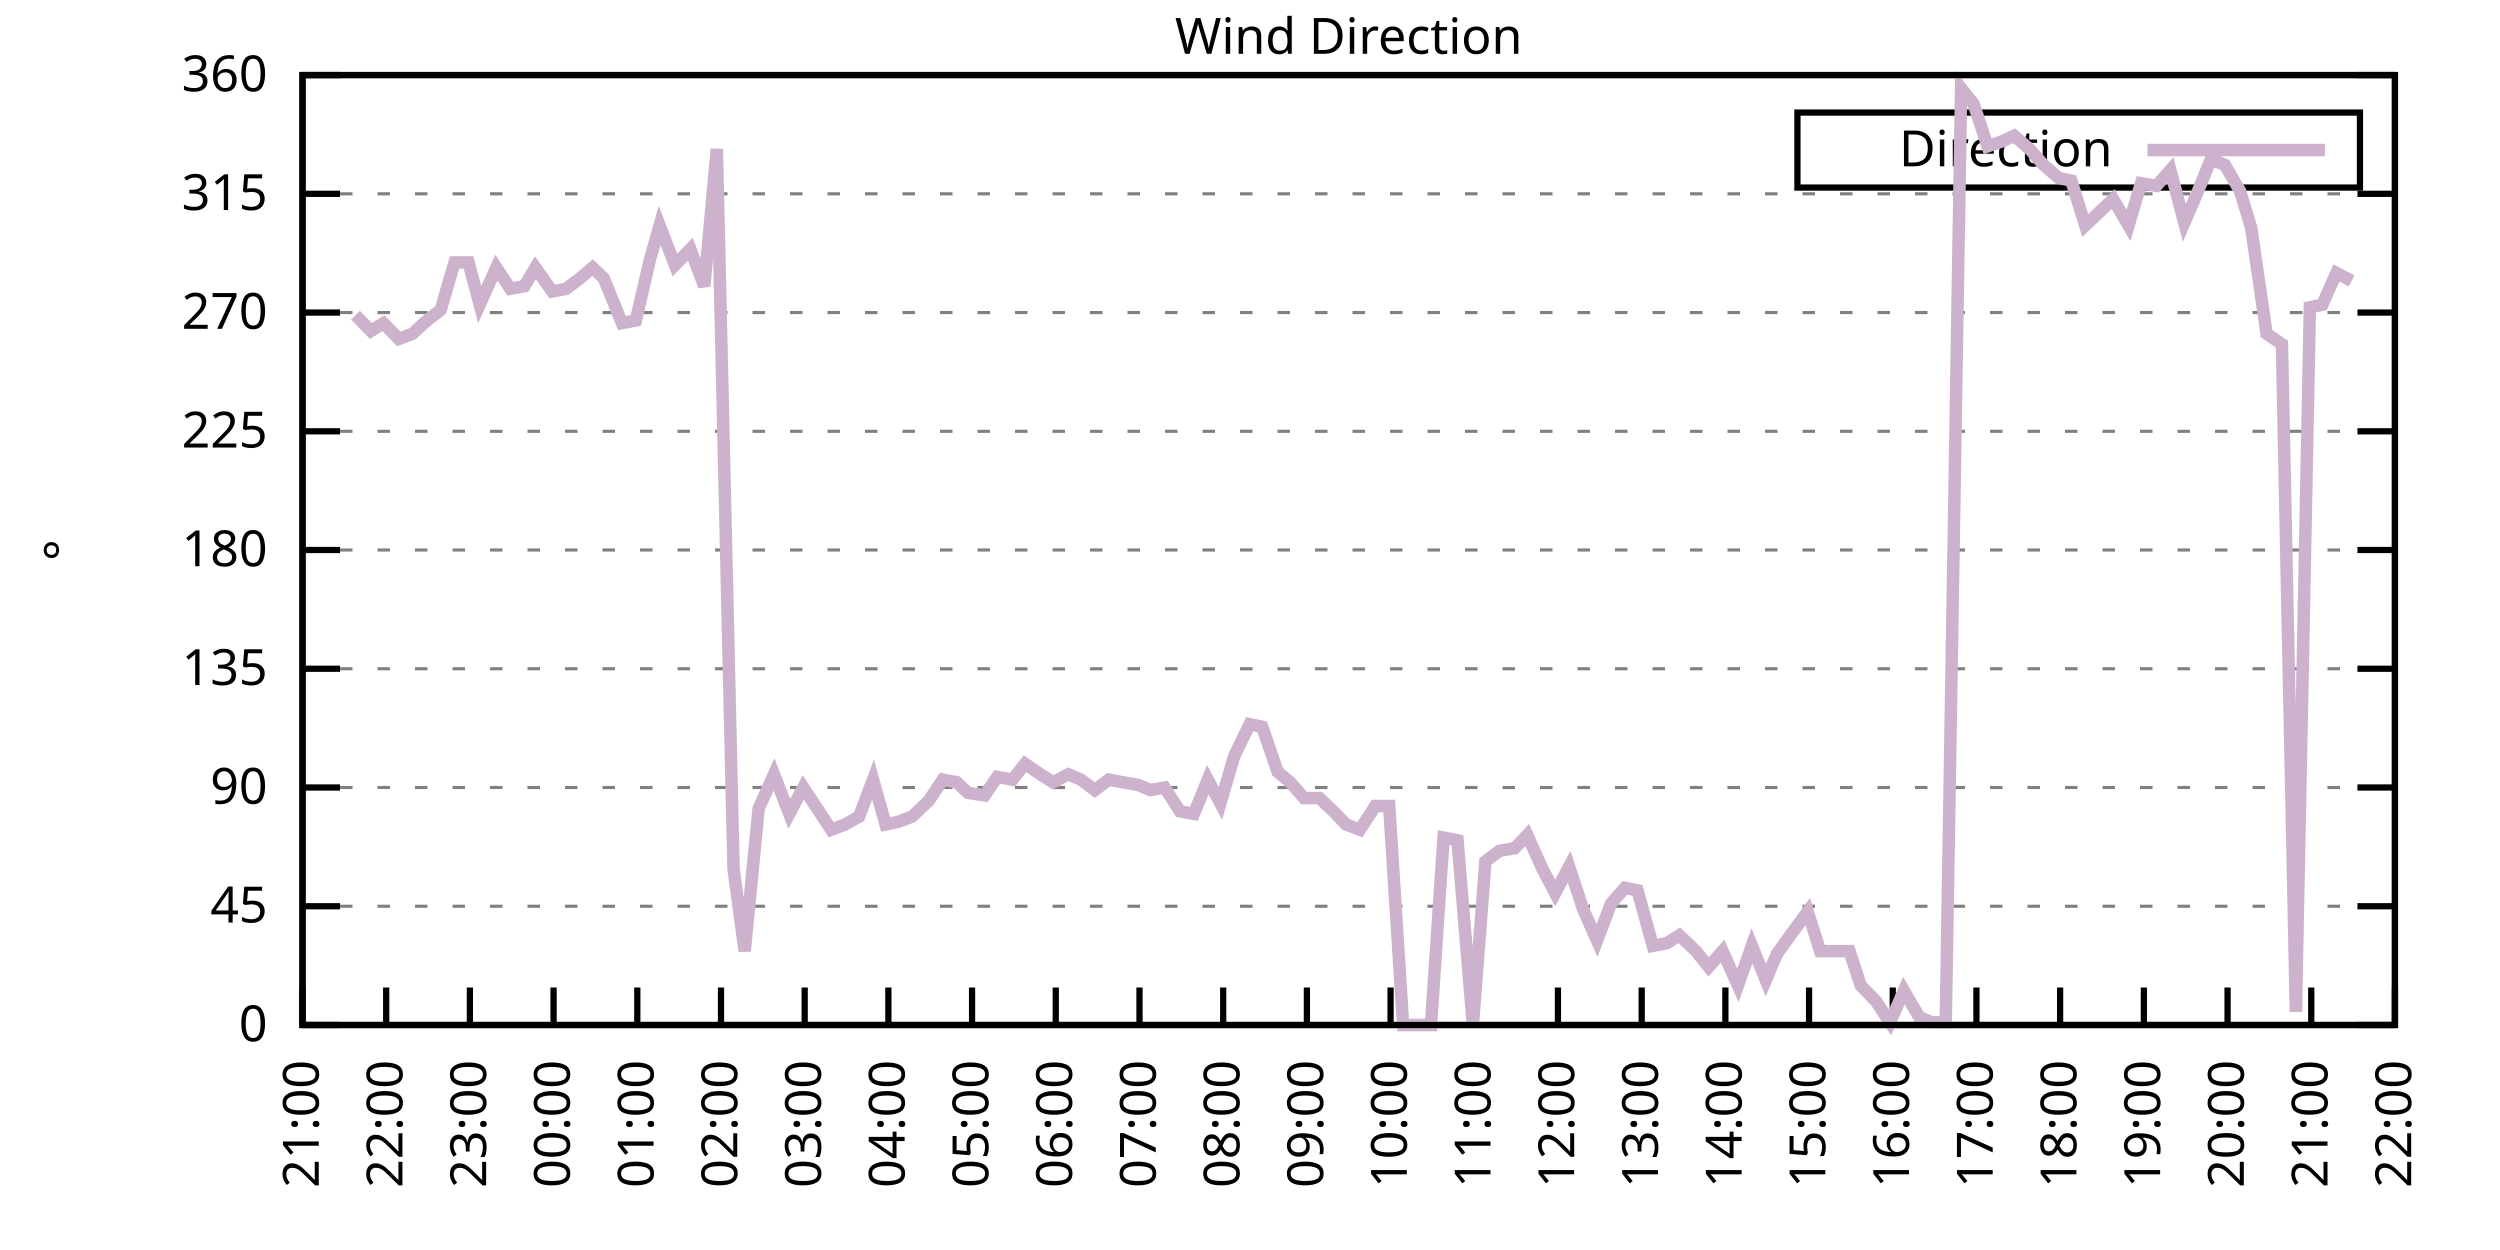
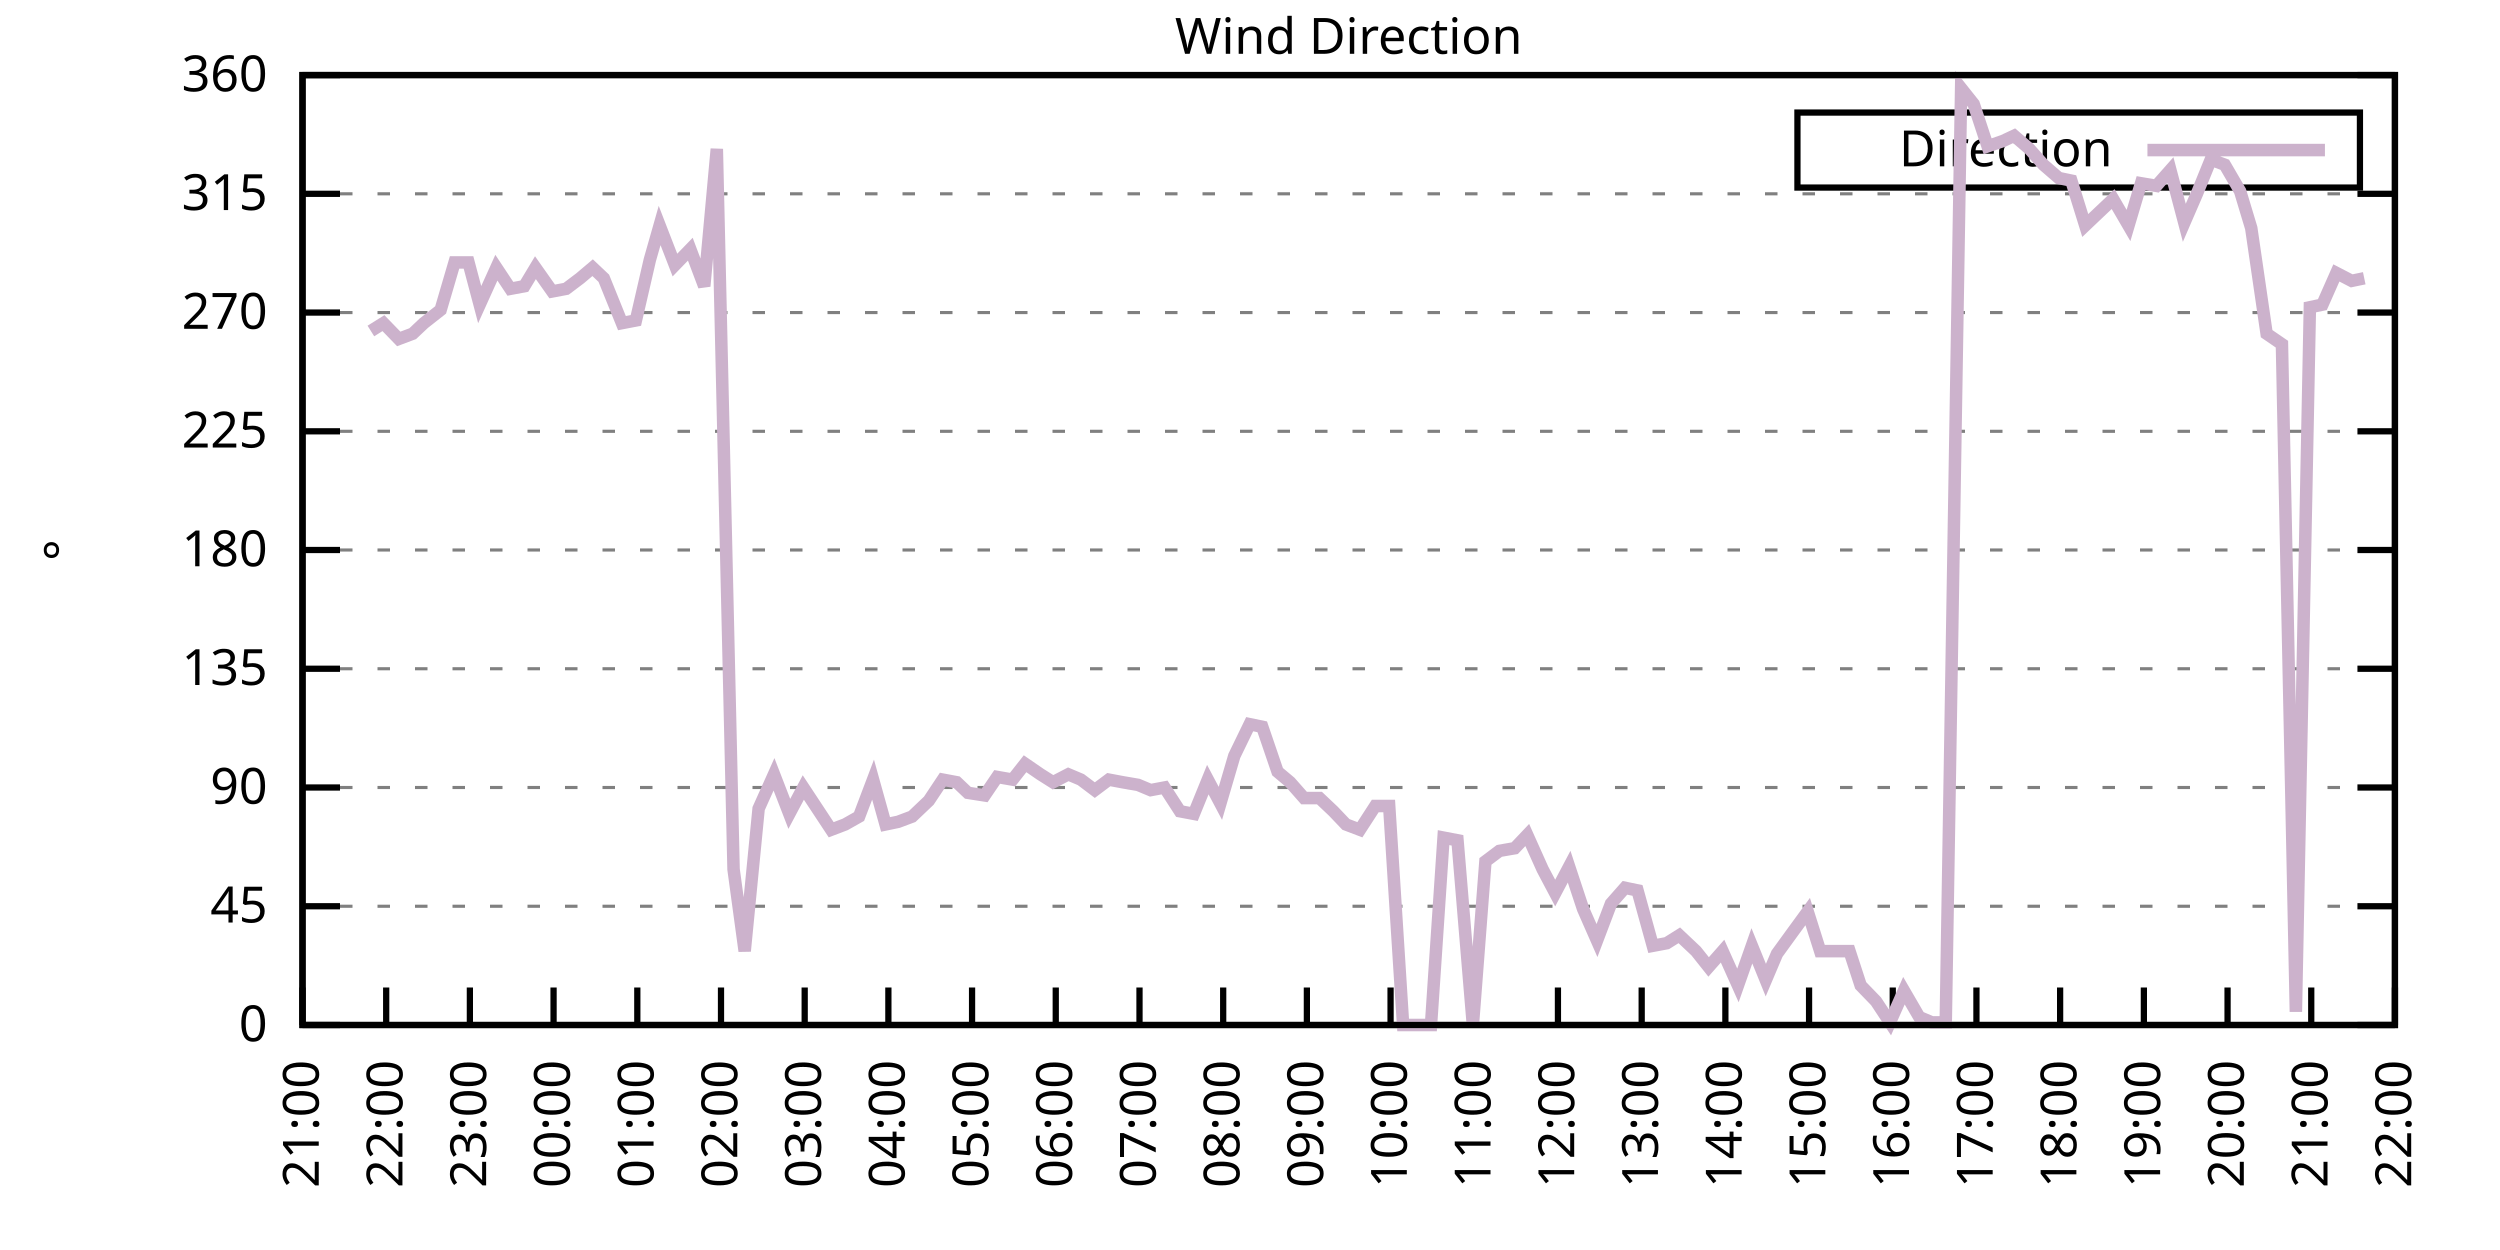
<svg xmlns="http://www.w3.org/2000/svg" xmlns:xlink="http://www.w3.org/1999/xlink" width="400" height="200" viewBox="0 0 400 200">
  <g id="gnuplot_canvas">
    <rect x="0" y="0" width="400" height="200" fill="none" />
    <defs>
      <circle id="gpDot" r="0.5" stroke-width="0.5" stroke="currentColor" />
      <path id="gpPt0" stroke-width="0.333" stroke="currentColor" d="M-1,0 h2 M0,-1 v2" />
      <path id="gpPt1" stroke-width="0.333" stroke="currentColor" d="M-1,-1 L1,1 M1,-1 L-1,1" />
      <path id="gpPt2" stroke-width="0.333" stroke="currentColor" d="M-1,0 L1,0 M0,-1 L0,1 M-1,-1 L1,1 M-1,1 L1,-1" />
      <rect id="gpPt3" stroke-width="0.333" stroke="currentColor" x="-1" y="-1" width="2" height="2" />
      <rect id="gpPt4" stroke-width="0.333" stroke="currentColor" fill="currentColor" x="-1" y="-1" width="2" height="2" />
      <circle id="gpPt5" stroke-width="0.333" stroke="currentColor" cx="0" cy="0" r="1" />
      <use xlink:href="#gpPt5" id="gpPt6" fill="currentColor" stroke="none" />
      <path id="gpPt7" stroke-width="0.333" stroke="currentColor" d="M0,-1.33 L-1.33,0.67 L1.33,0.67 z" />
      <use xlink:href="#gpPt7" id="gpPt8" fill="currentColor" stroke="none" />
      <use xlink:href="#gpPt7" id="gpPt9" stroke="currentColor" transform="rotate(180)" />
      <use xlink:href="#gpPt9" id="gpPt10" fill="currentColor" stroke="none" />
      <use xlink:href="#gpPt3" id="gpPt11" stroke="currentColor" transform="rotate(45)" />
      <use xlink:href="#gpPt11" id="gpPt12" fill="currentColor" stroke="none" />
      <path id="gpPt13" stroke-width="0.333" stroke="currentColor" d="M0,1.330 L1.265,0.411 L0.782,-1.067 L-0.782,-1.076 L-1.265,0.411 z" />
      <use xlink:href="#gpPt13" id="gpPt14" fill="currentColor" stroke="none" />
      <filter id="textbox" filterUnits="objectBoundingBox" x="0" y="0" height="1" width="1">
        <feFlood flood-color="white" flood-opacity="1" result="bgnd" />
        <feComposite in="SourceGraphic" in2="bgnd" operator="atop" />
      </filter>
      <filter id="greybox" filterUnits="objectBoundingBox" x="0" y="0" height="1" width="1">
        <feFlood flood-color="lightgrey" flood-opacity="1" result="grey" />
        <feComposite in="SourceGraphic" in2="grey" operator="atop" />
      </filter>
    </defs>
    <g fill="none" color="white" stroke="currentColor" stroke-width="1.00" stroke-linecap="butt" stroke-linejoin="miter">
</g>
    <g fill="none" color="black" stroke="currentColor" stroke-width="1.00" stroke-linecap="butt" stroke-linejoin="miter">
      <g stroke="none" shape-rendering="crispEdges">
        <polygon fill="rgb(255, 255, 255)" points="48.40,164.00 383.18,164.00 383.18,12.02 48.40,12.02 " />
      </g>
    </g>
    <g fill="none" color="black" stroke="currentColor" stroke-width="1.00" stroke-linecap="butt" stroke-linejoin="miter">
</g>
    <g fill="none" color="black" stroke="black" stroke-width="0.50" stroke-linecap="butt" stroke-linejoin="miter">
</g>
    <g fill="none" color="gray" stroke="currentColor" stroke-width="0.50" stroke-linecap="butt" stroke-linejoin="miter">
      <path stroke="gray" stroke-dasharray="2,4" class="gridline" d="M48.40,164.00 L383.19,164.00  " />
    </g>
    <g fill="none" color="gray" stroke="gray" stroke-width="1.00" stroke-linecap="butt" stroke-linejoin="miter">
</g>
    <g fill="none" color="black" stroke="currentColor" stroke-width="1.00" stroke-linecap="butt" stroke-linejoin="miter">
      <path stroke="black" d="M48.40,164.00 L54.40,164.00 M383.19,164.00 L377.19,164.00  " />
      <g transform="translate(42.80,166.60)" stroke="none" fill="black" font-family="Sans" font-size="8.00" text-anchor="end">
        <text>
          <tspan font-family="Sans"> 0</tspan>
        </text>
      </g>
    </g>
    <g fill="none" color="black" stroke="currentColor" stroke-width="1.00" stroke-linecap="butt" stroke-linejoin="miter">
</g>
    <g fill="none" color="black" stroke="black" stroke-width="0.50" stroke-linecap="butt" stroke-linejoin="miter">
</g>
    <g fill="none" color="gray" stroke="currentColor" stroke-width="0.50" stroke-linecap="butt" stroke-linejoin="miter">
      <path stroke="gray" stroke-dasharray="2,4" class="gridline" d="M48.40,145.00 L383.19,145.00  " />
    </g>
    <g fill="none" color="gray" stroke="gray" stroke-width="1.00" stroke-linecap="butt" stroke-linejoin="miter">
</g>
    <g fill="none" color="black" stroke="currentColor" stroke-width="1.00" stroke-linecap="butt" stroke-linejoin="miter">
      <path stroke="black" d="M48.40,145.00 L54.40,145.00 M383.19,145.00 L377.19,145.00  " />
      <g transform="translate(42.80,147.60)" stroke="none" fill="black" font-family="Sans" font-size="8.00" text-anchor="end">
        <text>
          <tspan font-family="Sans"> 45</tspan>
        </text>
      </g>
    </g>
    <g fill="none" color="black" stroke="currentColor" stroke-width="1.00" stroke-linecap="butt" stroke-linejoin="miter">
</g>
    <g fill="none" color="black" stroke="black" stroke-width="0.50" stroke-linecap="butt" stroke-linejoin="miter">
</g>
    <g fill="none" color="gray" stroke="currentColor" stroke-width="0.50" stroke-linecap="butt" stroke-linejoin="miter">
      <path stroke="gray" stroke-dasharray="2,4" class="gridline" d="M48.40,126.00 L383.19,126.00  " />
    </g>
    <g fill="none" color="gray" stroke="gray" stroke-width="1.00" stroke-linecap="butt" stroke-linejoin="miter">
</g>
    <g fill="none" color="black" stroke="currentColor" stroke-width="1.00" stroke-linecap="butt" stroke-linejoin="miter">
      <path stroke="black" d="M48.40,126.00 L54.40,126.00 M383.19,126.00 L377.19,126.00  " />
      <g transform="translate(42.80,128.60)" stroke="none" fill="black" font-family="Sans" font-size="8.00" text-anchor="end">
        <text>
          <tspan font-family="Sans"> 90</tspan>
        </text>
      </g>
    </g>
    <g fill="none" color="black" stroke="currentColor" stroke-width="1.00" stroke-linecap="butt" stroke-linejoin="miter">
</g>
    <g fill="none" color="black" stroke="black" stroke-width="0.50" stroke-linecap="butt" stroke-linejoin="miter">
</g>
    <g fill="none" color="gray" stroke="currentColor" stroke-width="0.50" stroke-linecap="butt" stroke-linejoin="miter">
      <path stroke="gray" stroke-dasharray="2,4" class="gridline" d="M48.40,107.00 L383.19,107.00  " />
    </g>
    <g fill="none" color="gray" stroke="gray" stroke-width="1.00" stroke-linecap="butt" stroke-linejoin="miter">
</g>
    <g fill="none" color="black" stroke="currentColor" stroke-width="1.00" stroke-linecap="butt" stroke-linejoin="miter">
      <path stroke="black" d="M48.40,107.00 L54.40,107.00 M383.19,107.00 L377.19,107.00  " />
      <g transform="translate(42.80,109.60)" stroke="none" fill="black" font-family="Sans" font-size="8.00" text-anchor="end">
        <text>
          <tspan font-family="Sans"> 135</tspan>
        </text>
      </g>
    </g>
    <g fill="none" color="black" stroke="currentColor" stroke-width="1.00" stroke-linecap="butt" stroke-linejoin="miter">
</g>
    <g fill="none" color="black" stroke="black" stroke-width="0.50" stroke-linecap="butt" stroke-linejoin="miter">
</g>
    <g fill="none" color="gray" stroke="currentColor" stroke-width="0.50" stroke-linecap="butt" stroke-linejoin="miter">
      <path stroke="gray" stroke-dasharray="2,4" class="gridline" d="M48.40,88.00 L383.19,88.00  " />
    </g>
    <g fill="none" color="gray" stroke="gray" stroke-width="1.00" stroke-linecap="butt" stroke-linejoin="miter">
</g>
    <g fill="none" color="black" stroke="currentColor" stroke-width="1.00" stroke-linecap="butt" stroke-linejoin="miter">
      <path stroke="black" d="M48.40,88.00 L54.40,88.00 M383.19,88.00 L377.19,88.00  " />
      <g transform="translate(42.80,90.60)" stroke="none" fill="black" font-family="Sans" font-size="8.00" text-anchor="end">
        <text>
          <tspan font-family="Sans"> 180</tspan>
        </text>
      </g>
    </g>
    <g fill="none" color="black" stroke="currentColor" stroke-width="1.00" stroke-linecap="butt" stroke-linejoin="miter">
</g>
    <g fill="none" color="black" stroke="black" stroke-width="0.50" stroke-linecap="butt" stroke-linejoin="miter">
</g>
    <g fill="none" color="gray" stroke="currentColor" stroke-width="0.50" stroke-linecap="butt" stroke-linejoin="miter">
      <path stroke="gray" stroke-dasharray="2,4" class="gridline" d="M48.40,69.01 L383.19,69.01  " />
    </g>
    <g fill="none" color="gray" stroke="gray" stroke-width="1.00" stroke-linecap="butt" stroke-linejoin="miter">
</g>
    <g fill="none" color="black" stroke="currentColor" stroke-width="1.00" stroke-linecap="butt" stroke-linejoin="miter">
      <path stroke="black" d="M48.40,69.01 L54.40,69.01 M383.19,69.01 L377.19,69.01  " />
      <g transform="translate(42.80,71.61)" stroke="none" fill="black" font-family="Sans" font-size="8.00" text-anchor="end">
        <text>
          <tspan font-family="Sans"> 225</tspan>
        </text>
      </g>
    </g>
    <g fill="none" color="black" stroke="currentColor" stroke-width="1.00" stroke-linecap="butt" stroke-linejoin="miter">
</g>
    <g fill="none" color="black" stroke="black" stroke-width="0.50" stroke-linecap="butt" stroke-linejoin="miter">
</g>
    <g fill="none" color="gray" stroke="currentColor" stroke-width="0.50" stroke-linecap="butt" stroke-linejoin="miter">
      <path stroke="gray" stroke-dasharray="2,4" class="gridline" d="M48.40,50.01 L383.19,50.01  " />
    </g>
    <g fill="none" color="gray" stroke="gray" stroke-width="1.00" stroke-linecap="butt" stroke-linejoin="miter">
</g>
    <g fill="none" color="black" stroke="currentColor" stroke-width="1.00" stroke-linecap="butt" stroke-linejoin="miter">
      <path stroke="black" d="M48.40,50.01 L54.40,50.01 M383.19,50.01 L377.19,50.01  " />
      <g transform="translate(42.80,52.61)" stroke="none" fill="black" font-family="Sans" font-size="8.00" text-anchor="end">
        <text>
          <tspan font-family="Sans"> 270</tspan>
        </text>
      </g>
    </g>
    <g fill="none" color="black" stroke="currentColor" stroke-width="1.00" stroke-linecap="butt" stroke-linejoin="miter">
</g>
    <g fill="none" color="black" stroke="black" stroke-width="0.50" stroke-linecap="butt" stroke-linejoin="miter">
</g>
    <g fill="none" color="gray" stroke="currentColor" stroke-width="0.50" stroke-linecap="butt" stroke-linejoin="miter">
      <path stroke="gray" stroke-dasharray="2,4" class="gridline" d="M48.40,31.01 L383.19,31.01  " />
    </g>
    <g fill="none" color="gray" stroke="gray" stroke-width="1.00" stroke-linecap="butt" stroke-linejoin="miter">
</g>
    <g fill="none" color="black" stroke="currentColor" stroke-width="1.00" stroke-linecap="butt" stroke-linejoin="miter">
      <path stroke="black" d="M48.40,31.01 L54.40,31.01 M383.19,31.01 L377.19,31.01  " />
      <g transform="translate(42.80,33.61)" stroke="none" fill="black" font-family="Sans" font-size="8.00" text-anchor="end">
        <text>
          <tspan font-family="Sans"> 315</tspan>
        </text>
      </g>
    </g>
    <g fill="none" color="black" stroke="currentColor" stroke-width="1.00" stroke-linecap="butt" stroke-linejoin="miter">
</g>
    <g fill="none" color="black" stroke="black" stroke-width="0.50" stroke-linecap="butt" stroke-linejoin="miter">
</g>
    <g fill="none" color="gray" stroke="currentColor" stroke-width="0.50" stroke-linecap="butt" stroke-linejoin="miter">
      <path stroke="gray" stroke-dasharray="2,4" class="gridline" d="M48.40,12.01 L383.19,12.01  " />
    </g>
    <g fill="none" color="gray" stroke="gray" stroke-width="1.00" stroke-linecap="butt" stroke-linejoin="miter">
</g>
    <g fill="none" color="black" stroke="currentColor" stroke-width="1.00" stroke-linecap="butt" stroke-linejoin="miter">
      <path stroke="black" d="M48.40,12.01 L54.40,12.01 M383.19,12.01 L377.19,12.01  " />
      <g transform="translate(42.80,14.61)" stroke="none" fill="black" font-family="Sans" font-size="8.00" text-anchor="end">
        <text>
          <tspan font-family="Sans"> 360</tspan>
        </text>
      </g>
    </g>
    <g fill="none" color="black" stroke="currentColor" stroke-width="1.00" stroke-linecap="butt" stroke-linejoin="miter">
      <path stroke="black" d="M48.40,164.00 L48.40,158.00  " />
      <g transform="translate(51.00,169.60) rotate(270.00)" stroke="none" fill="black" font-family="Sans" font-size="8.00" text-anchor="end">
        <text>
          <tspan font-family="Sans">21:00</tspan>
        </text>
      </g>
    </g>
    <g fill="none" color="black" stroke="currentColor" stroke-width="1.00" stroke-linecap="butt" stroke-linejoin="miter">
      <path stroke="black" d="M61.79,164.00 L61.79,158.00  " />
      <g transform="translate(64.39,169.60) rotate(270.00)" stroke="none" fill="black" font-family="Sans" font-size="8.00" text-anchor="end">
        <text>
          <tspan font-family="Sans">22:00</tspan>
        </text>
      </g>
    </g>
    <g fill="none" color="black" stroke="currentColor" stroke-width="1.00" stroke-linecap="butt" stroke-linejoin="miter">
      <path stroke="black" d="M75.18,164.00 L75.18,158.00  " />
      <g transform="translate(77.78,169.60) rotate(270.00)" stroke="none" fill="black" font-family="Sans" font-size="8.00" text-anchor="end">
        <text>
          <tspan font-family="Sans">23:00</tspan>
        </text>
      </g>
    </g>
    <g fill="none" color="black" stroke="currentColor" stroke-width="1.00" stroke-linecap="butt" stroke-linejoin="miter">
      <path stroke="black" d="M88.57,164.00 L88.57,158.00  " />
      <g transform="translate(91.17,169.60) rotate(270.00)" stroke="none" fill="black" font-family="Sans" font-size="8.00" text-anchor="end">
        <text>
          <tspan font-family="Sans">00:00</tspan>
        </text>
      </g>
    </g>
    <g fill="none" color="black" stroke="currentColor" stroke-width="1.00" stroke-linecap="butt" stroke-linejoin="miter">
      <path stroke="black" d="M101.97,164.00 L101.97,158.00  " />
      <g transform="translate(104.57,169.60) rotate(270.00)" stroke="none" fill="black" font-family="Sans" font-size="8.00" text-anchor="end">
        <text>
          <tspan font-family="Sans">01:00</tspan>
        </text>
      </g>
    </g>
    <g fill="none" color="black" stroke="currentColor" stroke-width="1.00" stroke-linecap="butt" stroke-linejoin="miter">
      <path stroke="black" d="M115.36,164.00 L115.36,158.00  " />
      <g transform="translate(117.96,169.60) rotate(270.00)" stroke="none" fill="black" font-family="Sans" font-size="8.00" text-anchor="end">
        <text>
          <tspan font-family="Sans">02:00</tspan>
        </text>
      </g>
    </g>
    <g fill="none" color="black" stroke="currentColor" stroke-width="1.00" stroke-linecap="butt" stroke-linejoin="miter">
      <path stroke="black" d="M128.75,164.00 L128.75,158.00  " />
      <g transform="translate(131.35,169.60) rotate(270.00)" stroke="none" fill="black" font-family="Sans" font-size="8.00" text-anchor="end">
        <text>
          <tspan font-family="Sans">03:00</tspan>
        </text>
      </g>
    </g>
    <g fill="none" color="black" stroke="currentColor" stroke-width="1.00" stroke-linecap="butt" stroke-linejoin="miter">
      <path stroke="black" d="M142.14,164.00 L142.14,158.00  " />
      <g transform="translate(144.74,169.60) rotate(270.00)" stroke="none" fill="black" font-family="Sans" font-size="8.00" text-anchor="end">
        <text>
          <tspan font-family="Sans">04:00</tspan>
        </text>
      </g>
    </g>
    <g fill="none" color="black" stroke="currentColor" stroke-width="1.00" stroke-linecap="butt" stroke-linejoin="miter">
      <path stroke="black" d="M155.53,164.00 L155.53,158.00  " />
      <g transform="translate(158.13,169.60) rotate(270.00)" stroke="none" fill="black" font-family="Sans" font-size="8.00" text-anchor="end">
        <text>
          <tspan font-family="Sans">05:00</tspan>
        </text>
      </g>
    </g>
    <g fill="none" color="black" stroke="currentColor" stroke-width="1.00" stroke-linecap="butt" stroke-linejoin="miter">
      <path stroke="black" d="M168.92,164.00 L168.92,158.00  " />
      <g transform="translate(171.52,169.60) rotate(270.00)" stroke="none" fill="black" font-family="Sans" font-size="8.00" text-anchor="end">
        <text>
          <tspan font-family="Sans">06:00</tspan>
        </text>
      </g>
    </g>
    <g fill="none" color="black" stroke="currentColor" stroke-width="1.00" stroke-linecap="butt" stroke-linejoin="miter">
      <path stroke="black" d="M182.32,164.00 L182.32,158.00  " />
      <g transform="translate(184.92,169.60) rotate(270.00)" stroke="none" fill="black" font-family="Sans" font-size="8.00" text-anchor="end">
        <text>
          <tspan font-family="Sans">07:00</tspan>
        </text>
      </g>
    </g>
    <g fill="none" color="black" stroke="currentColor" stroke-width="1.00" stroke-linecap="butt" stroke-linejoin="miter">
      <path stroke="black" d="M195.71,164.00 L195.71,158.00  " />
      <g transform="translate(198.31,169.60) rotate(270.00)" stroke="none" fill="black" font-family="Sans" font-size="8.00" text-anchor="end">
        <text>
          <tspan font-family="Sans">08:00</tspan>
        </text>
      </g>
    </g>
    <g fill="none" color="black" stroke="currentColor" stroke-width="1.00" stroke-linecap="butt" stroke-linejoin="miter">
      <path stroke="black" d="M209.10,164.00 L209.10,158.00  " />
      <g transform="translate(211.70,169.60) rotate(270.00)" stroke="none" fill="black" font-family="Sans" font-size="8.00" text-anchor="end">
        <text>
          <tspan font-family="Sans">09:00</tspan>
        </text>
      </g>
    </g>
    <g fill="none" color="black" stroke="currentColor" stroke-width="1.00" stroke-linecap="butt" stroke-linejoin="miter">
      <path stroke="black" d="M222.49,164.00 L222.49,158.00  " />
      <g transform="translate(225.09,169.60) rotate(270.00)" stroke="none" fill="black" font-family="Sans" font-size="8.00" text-anchor="end">
        <text>
          <tspan font-family="Sans">10:00</tspan>
        </text>
      </g>
    </g>
    <g fill="none" color="black" stroke="currentColor" stroke-width="1.00" stroke-linecap="butt" stroke-linejoin="miter">
      <path stroke="black" d="M235.88,164.00 L235.88,158.00  " />
      <g transform="translate(238.48,169.60) rotate(270.00)" stroke="none" fill="black" font-family="Sans" font-size="8.00" text-anchor="end">
        <text>
          <tspan font-family="Sans">11:00</tspan>
        </text>
      </g>
    </g>
    <g fill="none" color="black" stroke="currentColor" stroke-width="1.00" stroke-linecap="butt" stroke-linejoin="miter">
      <path stroke="black" d="M249.27,164.00 L249.27,158.00  " />
      <g transform="translate(251.87,169.60) rotate(270.00)" stroke="none" fill="black" font-family="Sans" font-size="8.00" text-anchor="end">
        <text>
          <tspan font-family="Sans">12:00</tspan>
        </text>
      </g>
    </g>
    <g fill="none" color="black" stroke="currentColor" stroke-width="1.00" stroke-linecap="butt" stroke-linejoin="miter">
      <path stroke="black" d="M262.67,164.00 L262.67,158.00  " />
      <g transform="translate(265.27,169.60) rotate(270.00)" stroke="none" fill="black" font-family="Sans" font-size="8.00" text-anchor="end">
        <text>
          <tspan font-family="Sans">13:00</tspan>
        </text>
      </g>
    </g>
    <g fill="none" color="black" stroke="currentColor" stroke-width="1.00" stroke-linecap="butt" stroke-linejoin="miter">
      <path stroke="black" d="M276.06,164.00 L276.06,158.00  " />
      <g transform="translate(278.66,169.60) rotate(270.00)" stroke="none" fill="black" font-family="Sans" font-size="8.00" text-anchor="end">
        <text>
          <tspan font-family="Sans">14:00</tspan>
        </text>
      </g>
    </g>
    <g fill="none" color="black" stroke="currentColor" stroke-width="1.00" stroke-linecap="butt" stroke-linejoin="miter">
      <path stroke="black" d="M289.45,164.00 L289.45,158.00  " />
      <g transform="translate(292.05,169.60) rotate(270.00)" stroke="none" fill="black" font-family="Sans" font-size="8.00" text-anchor="end">
        <text>
          <tspan font-family="Sans">15:00</tspan>
        </text>
      </g>
    </g>
    <g fill="none" color="black" stroke="currentColor" stroke-width="1.00" stroke-linecap="butt" stroke-linejoin="miter">
      <path stroke="black" d="M302.84,164.00 L302.84,158.00  " />
      <g transform="translate(305.44,169.60) rotate(270.00)" stroke="none" fill="black" font-family="Sans" font-size="8.00" text-anchor="end">
        <text>
          <tspan font-family="Sans">16:00</tspan>
        </text>
      </g>
    </g>
    <g fill="none" color="black" stroke="currentColor" stroke-width="1.00" stroke-linecap="butt" stroke-linejoin="miter">
      <path stroke="black" d="M316.23,164.00 L316.23,158.00  " />
      <g transform="translate(318.83,169.60) rotate(270.00)" stroke="none" fill="black" font-family="Sans" font-size="8.00" text-anchor="end">
        <text>
          <tspan font-family="Sans">17:00</tspan>
        </text>
      </g>
    </g>
    <g fill="none" color="black" stroke="currentColor" stroke-width="1.00" stroke-linecap="butt" stroke-linejoin="miter">
      <path stroke="black" d="M329.62,164.00 L329.62,158.00  " />
      <g transform="translate(332.22,169.60) rotate(270.00)" stroke="none" fill="black" font-family="Sans" font-size="8.00" text-anchor="end">
        <text>
          <tspan font-family="Sans">18:00</tspan>
        </text>
      </g>
    </g>
    <g fill="none" color="black" stroke="currentColor" stroke-width="1.00" stroke-linecap="butt" stroke-linejoin="miter">
      <path stroke="black" d="M343.02,164.00 L343.02,158.00  " />
      <g transform="translate(345.62,169.60) rotate(270.00)" stroke="none" fill="black" font-family="Sans" font-size="8.00" text-anchor="end">
        <text>
          <tspan font-family="Sans">19:00</tspan>
        </text>
      </g>
    </g>
    <g fill="none" color="black" stroke="currentColor" stroke-width="1.00" stroke-linecap="butt" stroke-linejoin="miter">
      <path stroke="black" d="M356.41,164.00 L356.41,158.00  " />
      <g transform="translate(359.01,169.60) rotate(270.00)" stroke="none" fill="black" font-family="Sans" font-size="8.00" text-anchor="end">
        <text>
          <tspan font-family="Sans">20:00</tspan>
        </text>
      </g>
    </g>
    <g fill="none" color="black" stroke="currentColor" stroke-width="1.00" stroke-linecap="butt" stroke-linejoin="miter">
      <path stroke="black" d="M369.80,164.00 L369.80,158.00  " />
      <g transform="translate(372.40,169.60) rotate(270.00)" stroke="none" fill="black" font-family="Sans" font-size="8.00" text-anchor="end">
        <text>
          <tspan font-family="Sans">21:00</tspan>
        </text>
      </g>
    </g>
    <g fill="none" color="black" stroke="currentColor" stroke-width="1.00" stroke-linecap="butt" stroke-linejoin="miter">
      <path stroke="black" d="M383.19,164.00 L383.19,158.00  " />
      <g transform="translate(385.79,169.60) rotate(270.00)" stroke="none" fill="black" font-family="Sans" font-size="8.00" text-anchor="end">
        <text>
          <tspan font-family="Sans">22:00</tspan>
        </text>
      </g>
    </g>
    <g fill="none" color="black" stroke="currentColor" stroke-width="1.00" stroke-linecap="butt" stroke-linejoin="miter">
</g>
    <g fill="none" color="black" stroke="currentColor" stroke-width="1.00" stroke-linecap="butt" stroke-linejoin="miter">
      <path stroke="black" d="M48.40,12.01 L48.40,164.00 L383.19,164.00 L383.19,12.01 L48.40,12.01 Z  " />
    </g>
    <g fill="none" color="black" stroke="currentColor" stroke-width="1.00" stroke-linecap="butt" stroke-linejoin="miter">
</g>
    <g fill="none" color="black" stroke="currentColor" stroke-width="1.00" stroke-linecap="butt" stroke-linejoin="miter">
      <path stroke="black" d="M287.59,30.01 L287.59,18.01 L377.59,18.01 L377.59,30.01 L287.59,30.01 Z  " />
    </g>
    <g id="Wind_direction_plot_1">
      <g fill="none" color="white" stroke="black" stroke-width="2.00" stroke-linecap="butt" stroke-linejoin="miter">
</g>
      <g fill="none" color="black" stroke="currentColor" stroke-width="2.00" stroke-linecap="butt" stroke-linejoin="miter">
        <g transform="translate(337.99,26.61)" stroke="none" fill="black" font-family="Sans" font-size="8.00" text-anchor="end">
          <text>
            <tspan font-family="Sans">Direction</tspan>
          </text>
        </g>
      </g>
      <g fill="none" color="black" stroke="currentColor" stroke-width="2.00" stroke-linecap="butt" stroke-linejoin="miter">
-         <path stroke="rgb(204, 178, 204)" d="M343.59,24.01 L371.99,24.01 M56.88,50.43 L59.34,52.96 L61.35,51.70 L63.80,54.23 L66.03,53.39 L67.82,51.70   L70.50,49.59 L72.73,41.99 L74.96,41.99 L76.75,48.74 L79.42,42.83 L81.66,46.21 L83.89,45.79 L85.67,42.83   L88.35,46.63 L90.58,46.21 L92.82,44.52 L94.82,42.83 L96.61,44.52 L99.51,51.70 L101.74,51.27 L103.98,41.56   L105.54,36.08 L107.99,42.41 L110.45,39.87 L112.68,45.79 L114.69,23.83 L117.37,139.09 L119.15,152.18 L121.38,129.38   L123.84,123.89 L126.29,130.22 L128.53,126.00 L130.76,129.38 L132.99,132.76 L135.22,131.91 L137.45,130.65 L139.69,124.74   L141.69,131.91 L143.70,131.49 L145.94,130.65 L148.61,128.11 L150.85,124.74 L153.08,125.16 L154.86,126.85 L157.54,127.27   L159.55,124.31 L162.01,124.74 L164.01,122.20 L166.47,123.89 L168.48,125.16 L170.93,123.89 L172.94,124.74 L175.17,126.42   L177.41,124.74 L179.64,125.16 L182.09,125.58 L184.10,126.42 L186.33,126.00 L188.79,129.80 L191.02,130.22 L193.25,124.74   L195.26,128.54 L197.49,120.94 L199.95,115.87 L201.96,116.29 L204.41,123.47 L206.42,125.16 L208.65,127.69 L211.11,127.69   L213.34,129.80 L215.35,131.91 L217.58,132.76 L220.04,128.96 L222.27,128.96 L224.50,164.00 L226.73,164.00 L228.96,164.00   L230.97,134.02 L233.20,134.45 L235.66,164.00 L237.67,137.82 L239.90,136.14 L242.36,135.71 L244.36,133.60 L246.82,139.09   L248.83,142.89 L251.06,138.67 L253.29,145.42 L255.52,150.49 L257.76,144.58 L259.99,142.05 L262.00,142.47 L264.45,151.33   L266.68,150.91 L268.69,149.65 L271.37,152.18 L273.38,154.71 L275.61,152.18 L278.07,157.67 L280.30,151.33 L282.53,156.82   L284.32,152.60 L286.77,149.22 L289.23,145.85 L291.23,152.18 L293.69,152.18 L295.92,152.18 L297.71,157.67 L300.16,160.20   L302.39,163.58 L304.63,158.51 L307.08,162.73 L309.09,163.58 L311.32,163.58 L313.78,14.12 L315.79,16.65 L318.02,23.41   L320.47,22.56 L322.26,21.72 L324.71,23.83 L326.95,26.36 L329.40,28.48 L331.41,28.90 L333.64,36.08 L335.87,33.96   L338.10,31.85 L340.56,36.08 L342.57,29.32 L345.02,29.74 L347.26,27.21 L349.49,35.65 L351.50,31.01 L353.73,25.52   L355.96,26.36 L358.42,30.59 L360.20,36.50 L362.66,53.39 L365.11,55.07 L367.34,161.89 L369.58,49.16 L371.58,48.74   L373.82,43.67 L376.27,44.94  " />
+         <path stroke="rgb(204, 178, 204)" d="M343.59,24.01 L371.99,24.01 M59.34,52.96 L61.35,51.70 L63.80,54.23 L66.03,53.39 L67.82,51.70 L70.50,49.59   L72.73,41.99 L74.96,41.99 L76.75,48.74 L79.42,42.83 L81.66,46.21 L83.89,45.79 L85.67,42.83 L88.35,46.63   L90.58,46.21 L92.82,44.52 L94.82,42.83 L96.61,44.52 L99.51,51.70 L101.74,51.27 L103.98,41.56 L105.54,36.08   L107.99,42.41 L110.45,39.87 L112.68,45.79 L114.69,23.83 L117.37,139.09 L119.15,152.18 L121.38,129.38 L123.84,123.89   L126.29,130.22 L128.53,126.00 L130.76,129.38 L132.99,132.76 L135.22,131.91 L137.45,130.65 L139.69,124.74 L141.69,131.91   L143.70,131.49 L145.94,130.65 L148.61,128.11 L150.85,124.74 L153.08,125.16 L154.86,126.85 L157.54,127.27 L159.55,124.31   L162.01,124.74 L164.01,122.20 L166.47,123.89 L168.48,125.16 L170.93,123.89 L172.94,124.74 L175.17,126.42 L177.41,124.74   L179.64,125.16 L182.09,125.58 L184.10,126.42 L186.33,126.00 L188.79,129.80 L191.02,130.22 L193.25,124.74 L195.26,128.54   L197.49,120.94 L199.95,115.87 L201.96,116.29 L204.41,123.47 L206.42,125.16 L208.65,127.69 L211.11,127.69 L213.34,129.80   L215.35,131.91 L217.58,132.76 L220.04,128.96 L222.27,128.96 L224.50,164.00 L226.73,164.00 L228.96,164.00 L230.97,134.02   L233.20,134.45 L235.66,164.00 L237.67,137.82 L239.90,136.14 L242.36,135.71 L244.36,133.60 L246.82,139.09 L248.83,142.89   L251.06,138.67 L253.29,145.42 L255.52,150.49 L257.76,144.58 L259.99,142.05 L262.00,142.47 L264.45,151.33 L266.68,150.91   L268.69,149.65 L271.37,152.18 L273.38,154.71 L275.61,152.18 L278.07,157.67 L280.30,151.33 L282.53,156.82 L284.32,152.60   L286.77,149.22 L289.23,145.85 L291.23,152.18 L293.69,152.18 L295.92,152.18 L297.71,157.67 L300.16,160.20 L302.39,163.58   L304.63,158.51 L307.08,162.73 L309.09,163.58 L311.32,163.58 L313.78,14.12 L315.79,16.65 L318.02,23.41 L320.47,22.56   L322.26,21.72 L324.71,23.83 L326.95,26.36 L329.40,28.48 L331.41,28.90 L333.64,36.08 L335.87,33.96 L338.10,31.85   L340.56,36.08 L342.57,29.32 L345.02,29.74 L347.26,27.21 L349.49,35.65 L351.50,31.01 L353.73,25.52 L355.96,26.36   L358.42,30.59 L360.20,36.50 L362.66,53.39 L365.11,55.07 L367.34,161.89 L369.58,49.16 L371.58,48.74 L373.82,43.67   L376.27,44.94 L378.28,44.52  " />
      </g>
    </g>
    <g fill="none" color="black" stroke="currentColor" stroke-width="2.00" stroke-linecap="butt" stroke-linejoin="miter">
</g>
    <g fill="none" color="black" stroke="black" stroke-width="1.00" stroke-linecap="butt" stroke-linejoin="miter">
</g>
    <g fill="none" color="black" stroke="currentColor" stroke-width="1.00" stroke-linecap="butt" stroke-linejoin="miter">
      <path stroke="black" d="M48.40,12.01 L48.40,164.00 L383.19,164.00 L383.19,12.01 L48.40,12.01 Z  " />
      <g transform="translate(12.80,88.01) rotate(270.00)" stroke="none" fill="black" font-family="Sans" font-size="8.00" text-anchor="middle">
        <text>
          <tspan font-family="Sans">°</tspan>
        </text>
      </g>
    </g>
    <g fill="none" color="black" stroke="currentColor" stroke-width="1.00" stroke-linecap="butt" stroke-linejoin="miter">
</g>
    <g fill="none" color="black" stroke="currentColor" stroke-width="1.00" stroke-linecap="butt" stroke-linejoin="miter">
      <g transform="translate(215.79,8.61)" stroke="none" fill="black" font-family="Sans" font-size="8.00" text-anchor="middle">
        <text>
          <tspan font-family="Sans">Wind Direction</tspan>
        </text>
      </g>
    </g>
    <g fill="none" color="black" stroke="currentColor" stroke-width="1.00" stroke-linecap="butt" stroke-linejoin="miter">
</g>
  </g>
</svg>
